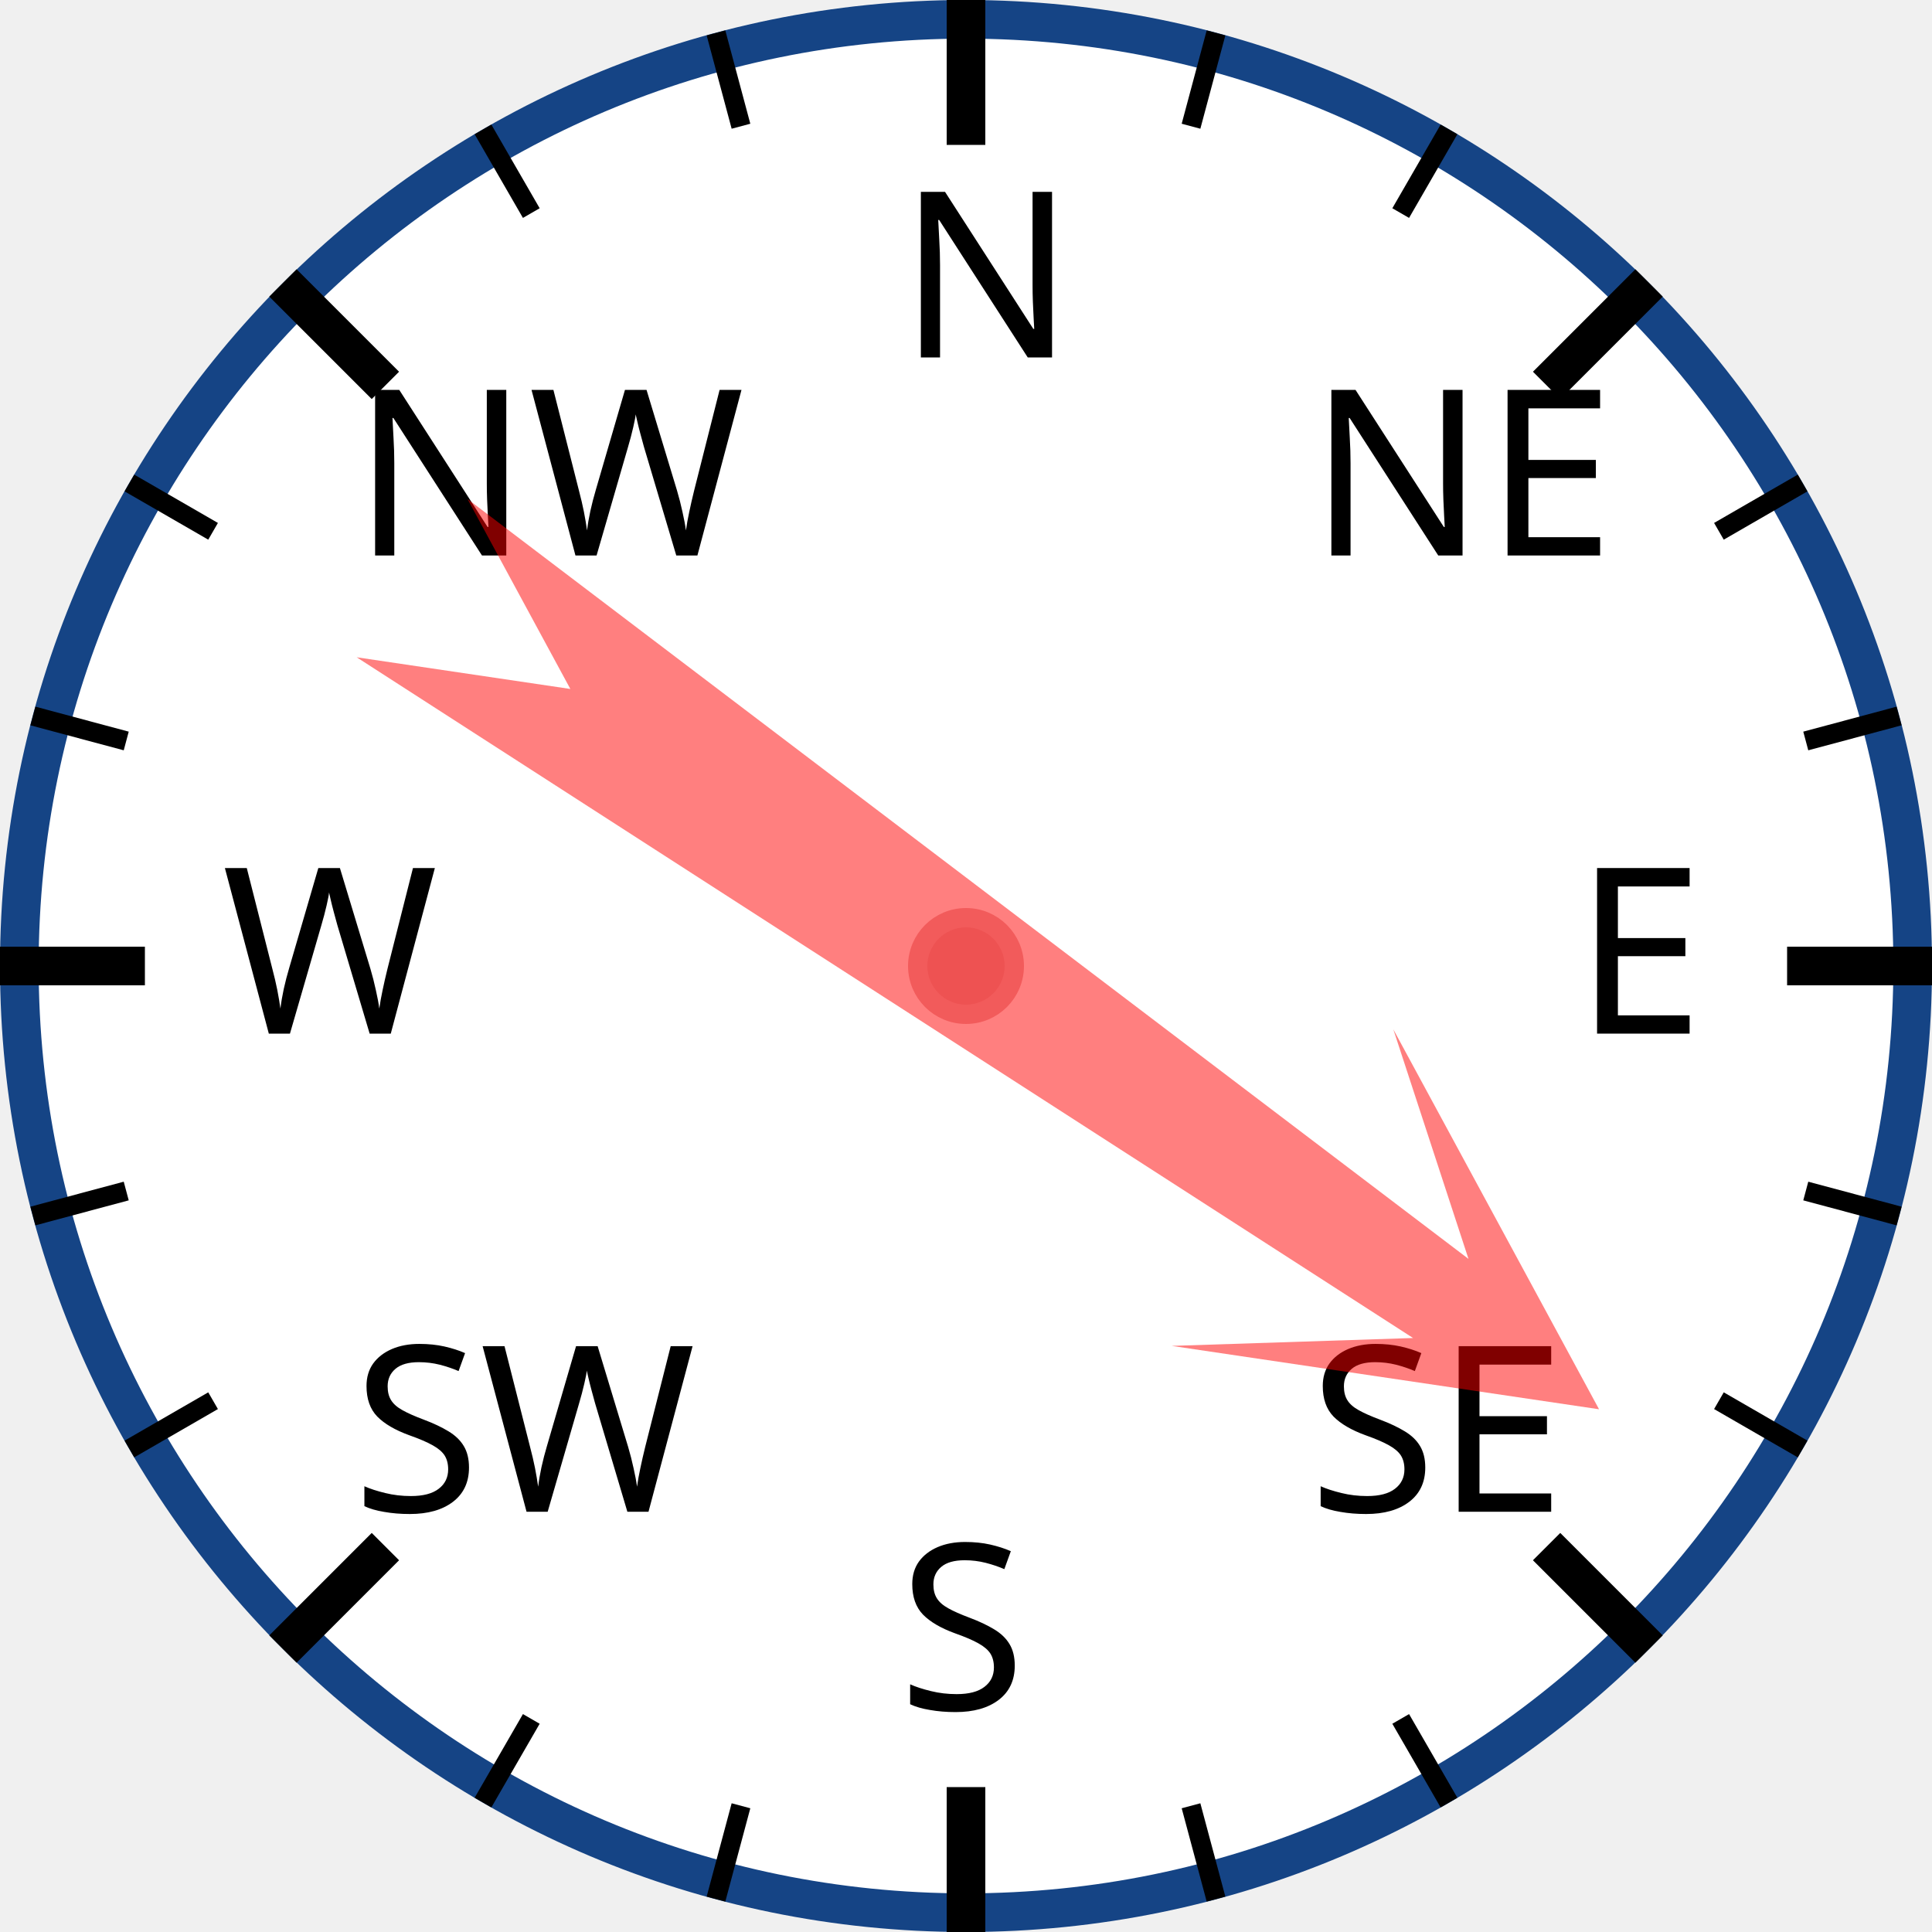
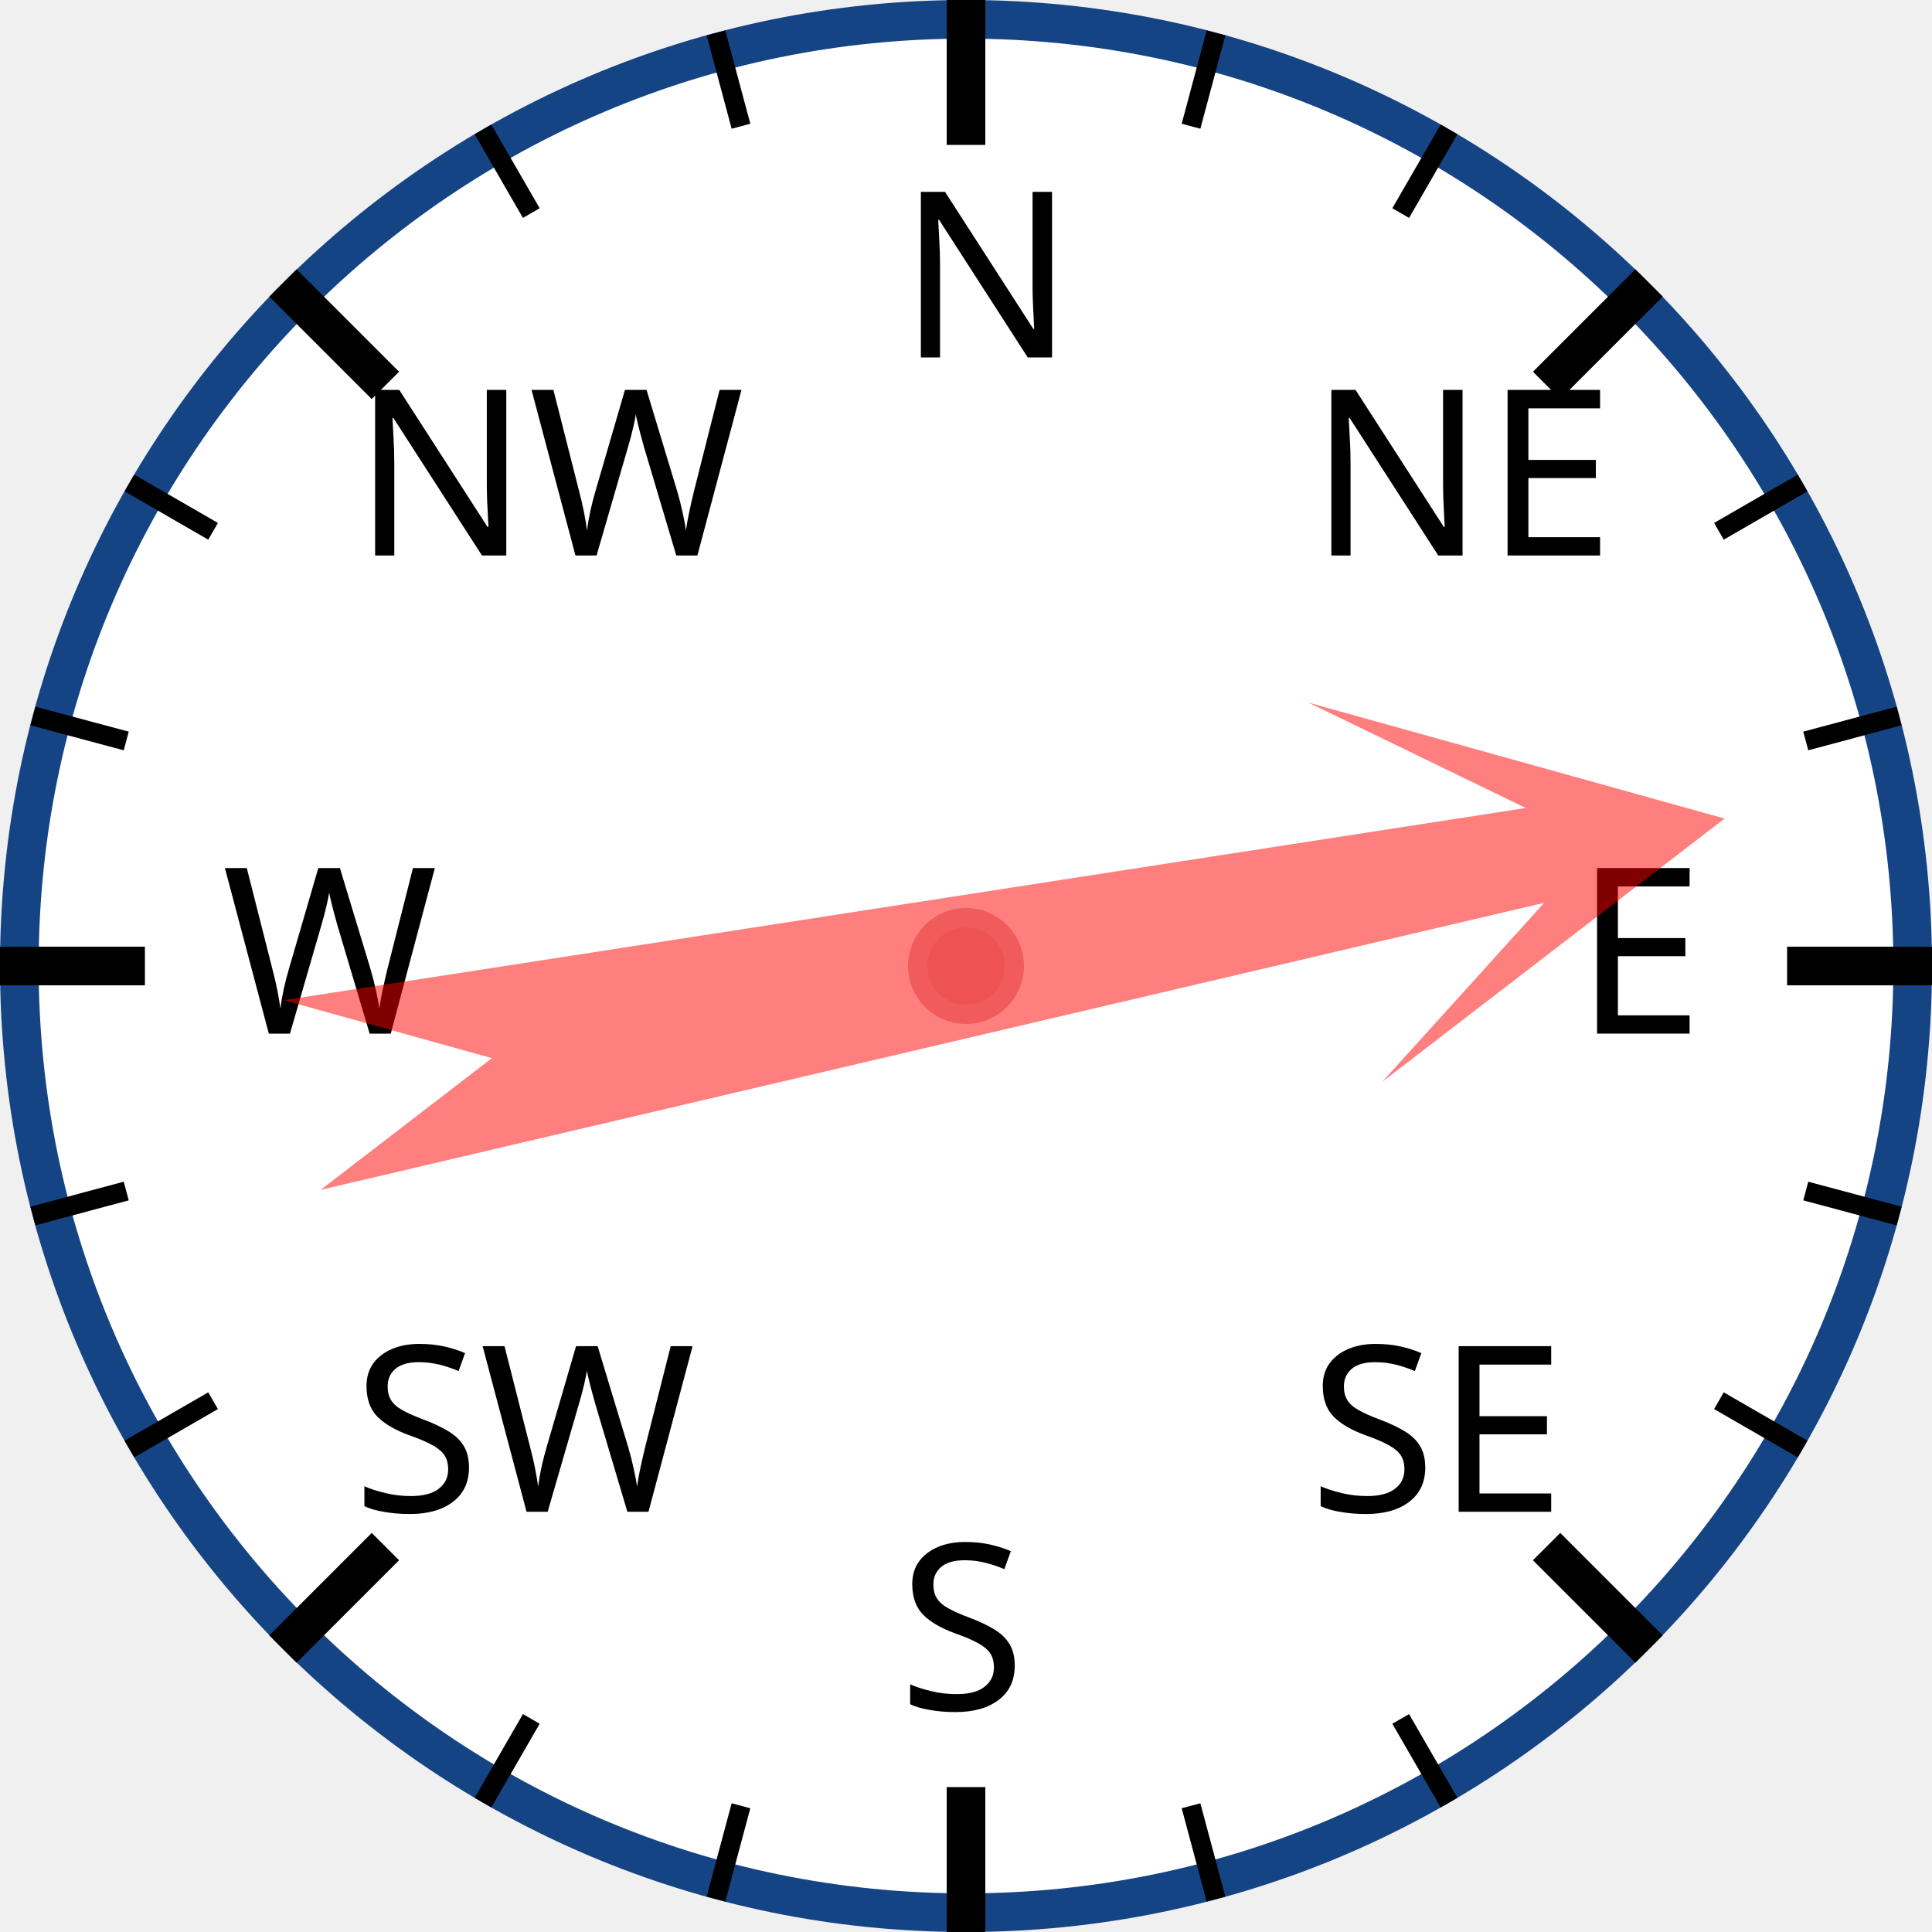
<svg xmlns="http://www.w3.org/2000/svg" width="120px" height="120px" viewBox="0 0 200 200">
  <circle cx="100" cy="100" r="98" style="fill: white; stroke: #154485; stroke-width: 4;" />
  <text x="93.0" y="37.0" style="font-family: sans-serif; font-size: 18pt;">N</text>
  <line x1="100.0" y1="0.0" x2="100.0" y2="15.0" style="stroke: black; stroke-width: 4;" />
  <line x1="74.118" y1="3.407" x2="76.706" y2="13.067" style="stroke: black; stroke-width: 2;" />
  <line x1="50" y1="13.397" x2="55" y2="22.058" style="stroke: black; stroke-width: 2;" />
  <text x="36.503" y="57.503" style="font-family: sans-serif; font-size: 18pt;">NW</text>
  <line x1="29.289" y1="29.289" x2="39.896" y2="39.896" style="stroke: black; stroke-width: 4;" />
  <line x1="13.397" y1="50" x2="22.058" y2="55" style="stroke: black; stroke-width: 2;" />
  <line x1="3.407" y1="74.118" x2="13.067" y2="76.706" style="stroke: black; stroke-width: 2;" />
  <text x="23.0" y="107.0" style="font-family: sans-serif; font-size: 18pt;">W</text>
  <line x1="0.0" y1="100.0" x2="15.0" y2="100.0" style="stroke: black; stroke-width: 4;" />
  <line x1="3.407" y1="125.882" x2="13.067" y2="123.294" style="stroke: black; stroke-width: 2;" />
  <line x1="13.397" y1="150" x2="22.058" y2="145" style="stroke: black; stroke-width: 2;" />
  <text x="36.503" y="156.497" style="font-family: sans-serif; font-size: 18pt;">SW</text>
  <line x1="29.289" y1="170.711" x2="39.896" y2="160.104" style="stroke: black; stroke-width: 4;" />
  <line x1="50" y1="186.603" x2="55" y2="177.942" style="stroke: black; stroke-width: 2;" />
  <line x1="74.118" y1="196.593" x2="76.706" y2="186.933" style="stroke: black; stroke-width: 2;" />
  <text x="93" y="177.0" style="font-family: sans-serif; font-size: 18pt;">S</text>
  <line x1="100" y1="200.0" x2="100" y2="185.0" style="stroke: black; stroke-width: 4;" />
  <line x1="125.882" y1="196.593" x2="123.294" y2="186.933" style="stroke: black; stroke-width: 2;" />
  <line x1="150.0" y1="186.603" x2="145.0" y2="177.942" style="stroke: black; stroke-width: 2;" />
  <text x="135.497" y="156.497" style="font-family: sans-serif; font-size: 18pt;">SE</text>
  <line x1="170.711" y1="170.711" x2="160.104" y2="160.104" style="stroke: black; stroke-width: 4;" />
  <line x1="186.603" y1="150" x2="177.942" y2="145" style="stroke: black; stroke-width: 2;" />
  <line x1="196.593" y1="125.882" x2="186.933" y2="123.294" style="stroke: black; stroke-width: 2;" />
  <text x="163.0" y="107" style="font-family: sans-serif; font-size: 18pt;">E</text>
  <line x1="200.0" y1="100" x2="185.0" y2="100" style="stroke: black; stroke-width: 4;" />
  <line x1="196.593" y1="74.118" x2="186.933" y2="76.706" style="stroke: black; stroke-width: 2;" />
  <line x1="186.603" y1="50" x2="177.942" y2="55" style="stroke: black; stroke-width: 2;" />
  <text x="135.497" y="57.503" style="font-family: sans-serif; font-size: 18pt;">NE</text>
  <line x1="170.711" y1="29.289" x2="160.104" y2="39.896" style="stroke: black; stroke-width: 4;" />
  <line x1="150" y1="13.397" x2="145" y2="22.058" style="stroke: black; stroke-width: 2;" />
  <line x1="125.882" y1="3.407" x2="123.294" y2="13.067" style="stroke: black; stroke-width: 2;" />
-   <polygon points="100 20 120 60 105 40 110 170 100 150 90 170 95 40 80 60" style="fill: red; fill-opacity: 0.5;" transform="rotate(125,100,100)" />
+   <polygon points="100 20 120 60 105 40 110 170 100 150 90 170 95 40 80 60" style="fill: red; fill-opacity: 0.5;" transform="rotate(79,100,100)" />
  <circle cx="100" cy="100" r="5" style="fill: #EE5252; stroke: #F25B5B; stroke-width: 2;" />
</svg>
